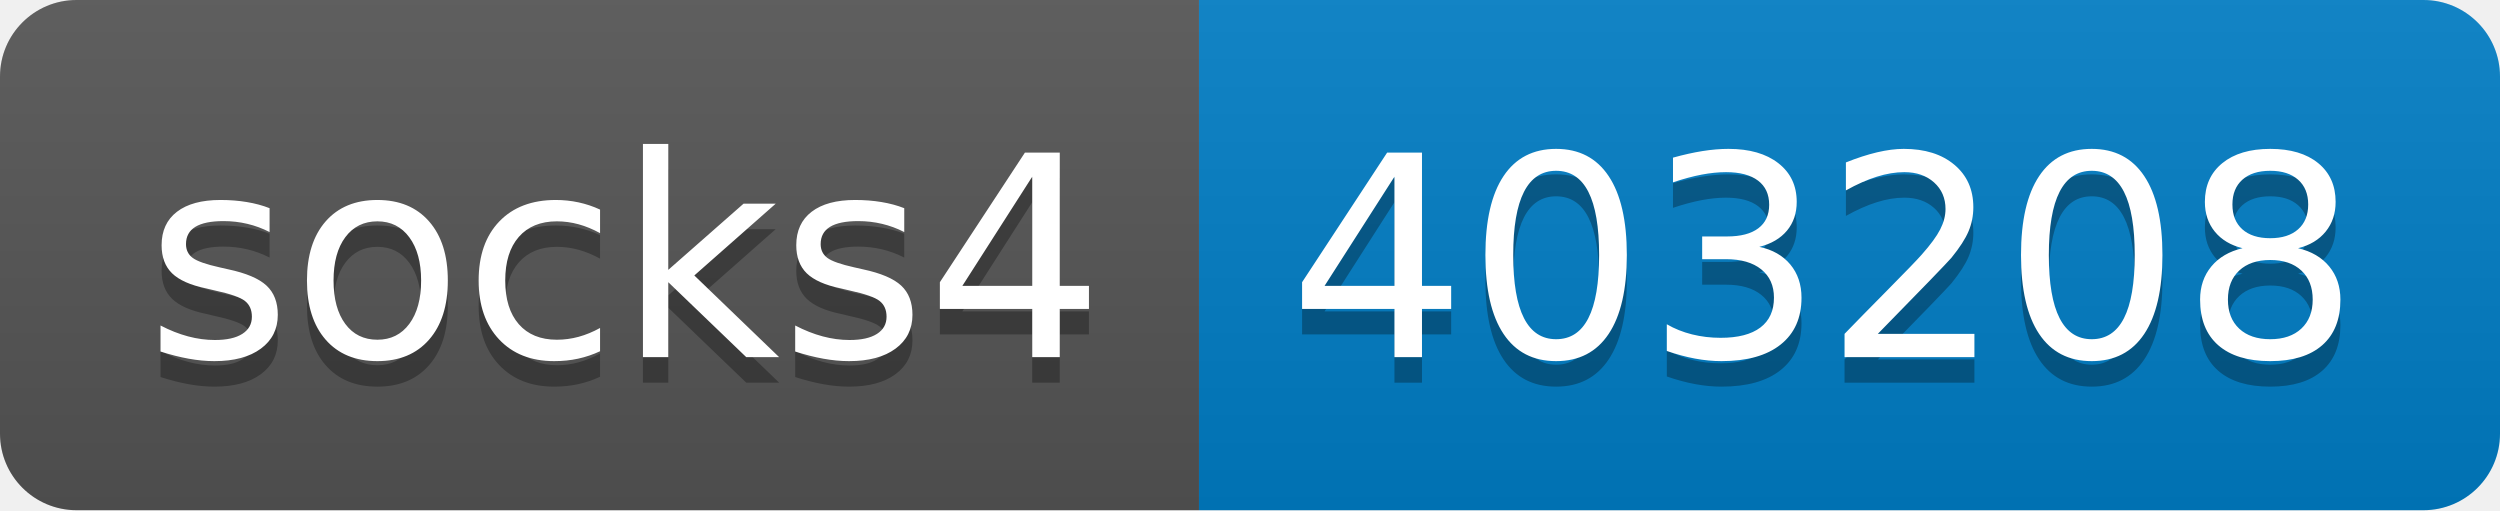
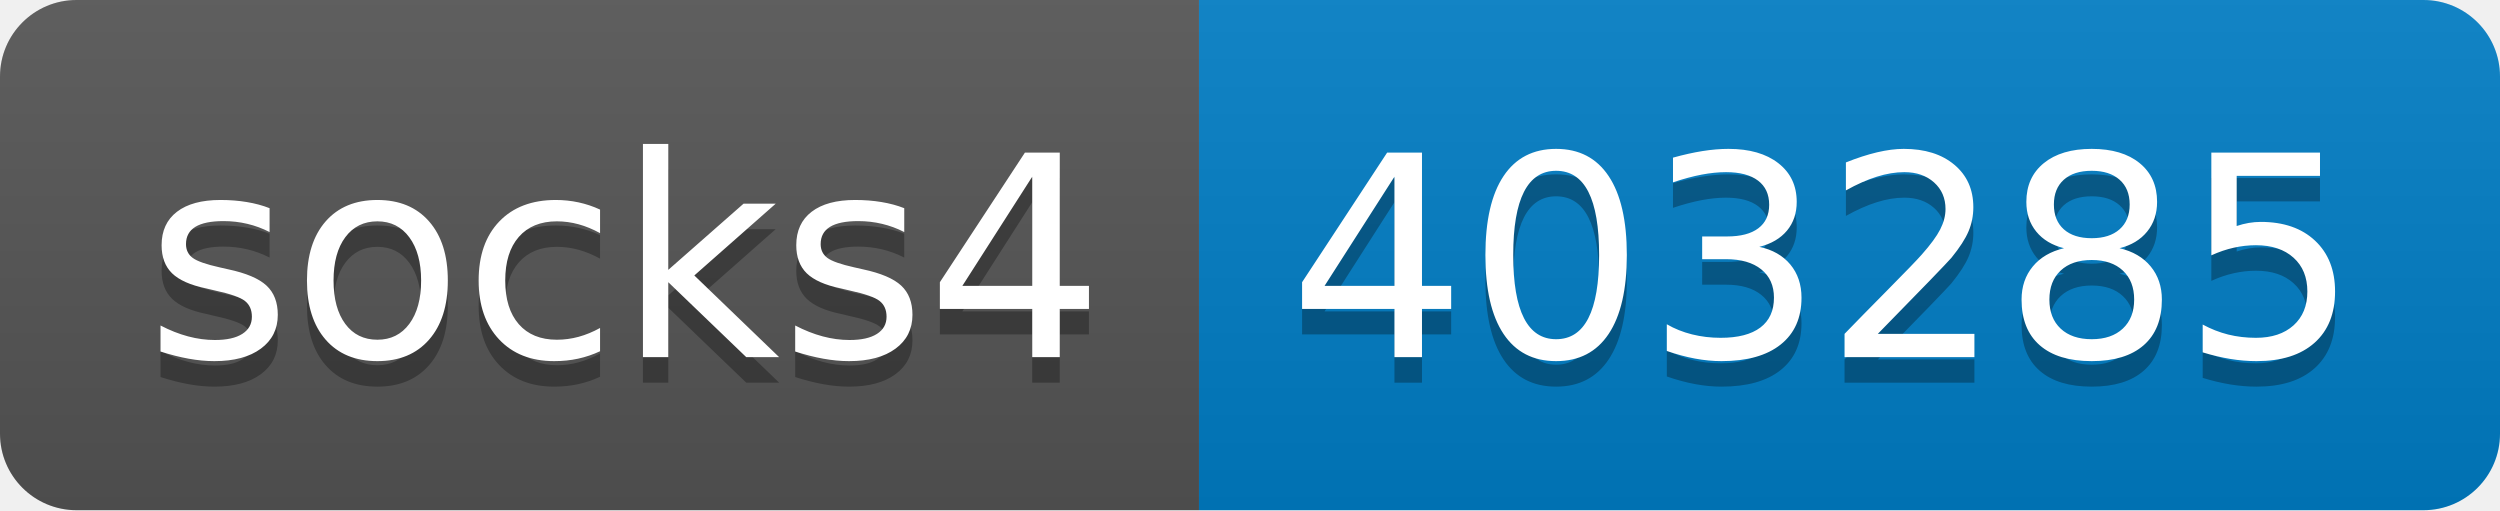
- <svg xmlns="http://www.w3.org/2000/svg" width="98" height="20" role="img" aria-label="socks4: 403208">
+ <svg xmlns="http://www.w3.org/2000/svg" width="98" height="20" role="img" aria-label="socks4: 403285">
  <linearGradient id="s" x2="0" y2="100%">
    <stop offset="0" stop-color="#bbb" stop-opacity=".1" />
    <stop offset="1" stop-opacity=".1" />
  </linearGradient>
  <clipPath id="r">
    <rect width="98" height="20" rx="3" fill="#fff" />
  </clipPath>
  <g clip-path="url(#r)">
    <rect width="47" height="20" fill="#555" />
    <rect x="47" width="51" height="20" fill="#007ec6" />
    <rect width="98" height="20" fill="url(#s)" />
  </g>
  <g fill="#fff" text-anchor="middle" font-family="Verdana,Geneva,DejaVu Sans,sans-serif" text-rendering="geometricPrecision" font-size="110">
    <text aria-hidden="true" x="245" y="150" fill="#010101" fill-opacity=".3" transform="scale(.1)" textLength="370">socks4</text>
    <text x="245" y="140" transform="scale(.1)" fill="#fff" textLength="370">socks4</text>
-     <text aria-hidden="true" x="715" y="150" fill="#010101" fill-opacity=".3" transform="scale(.1)" textLength="410">403208</text>
-     <text x="715" y="140" transform="scale(.1)" fill="#fff" textLength="410">403208</text>
+     <text aria-hidden="true" x="715" y="150" fill="#010101" fill-opacity=".3" transform="scale(.1)" textLength="410">403285</text>
+     <text x="715" y="140" transform="scale(.1)" fill="#fff" textLength="410">403285</text>
  </g>
</svg>
